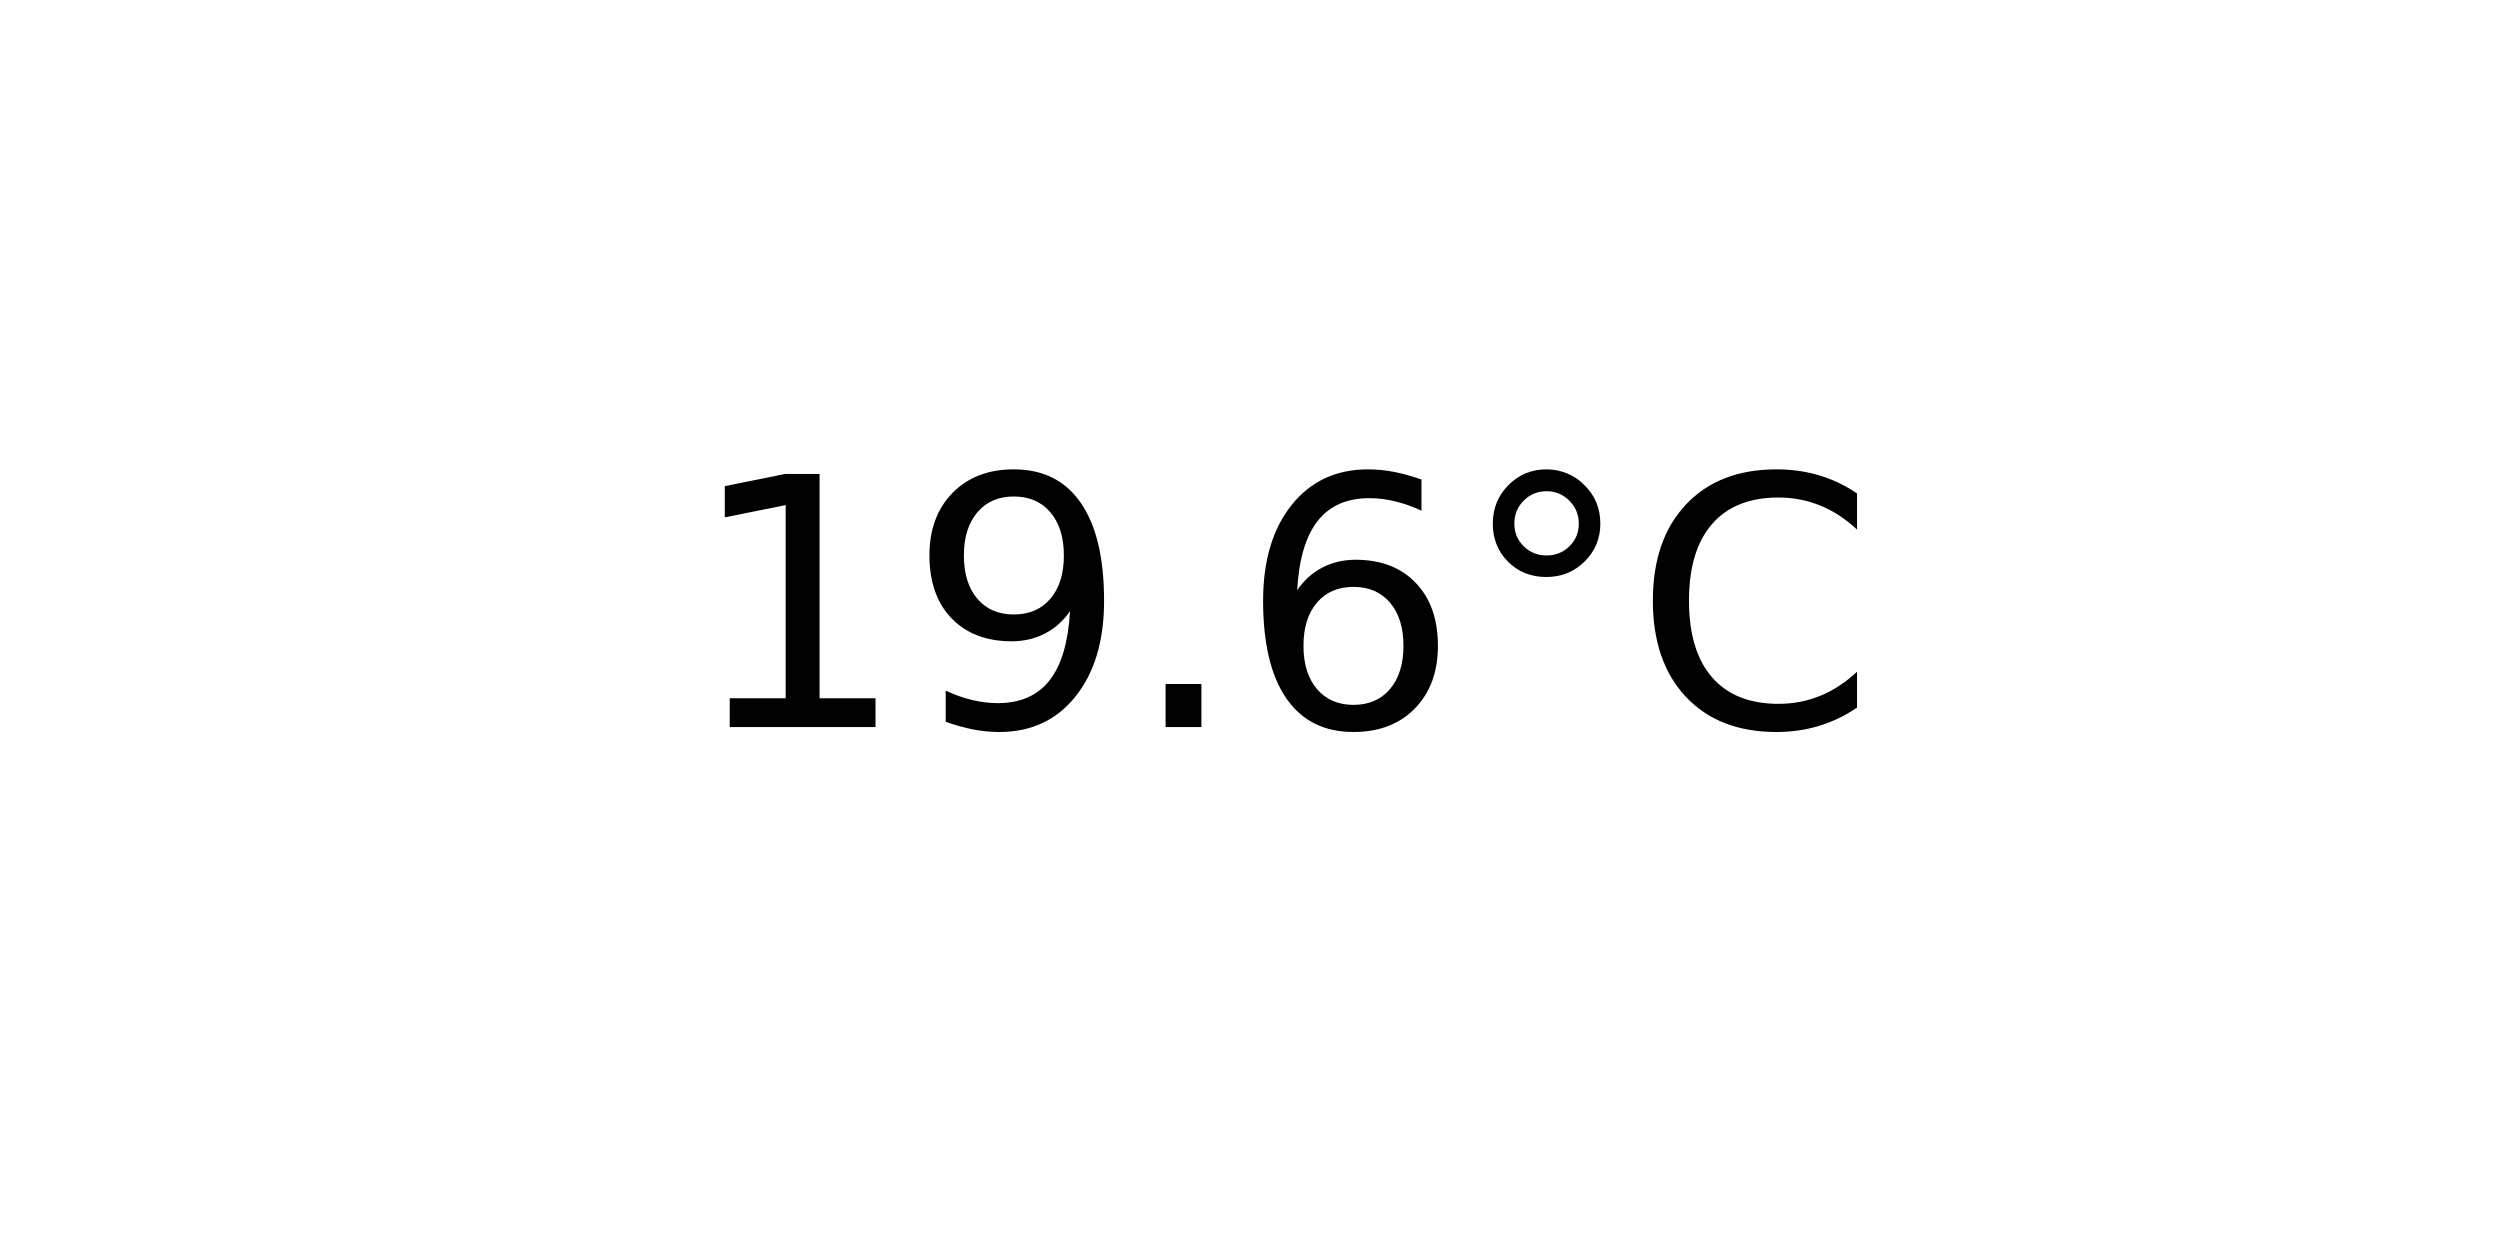
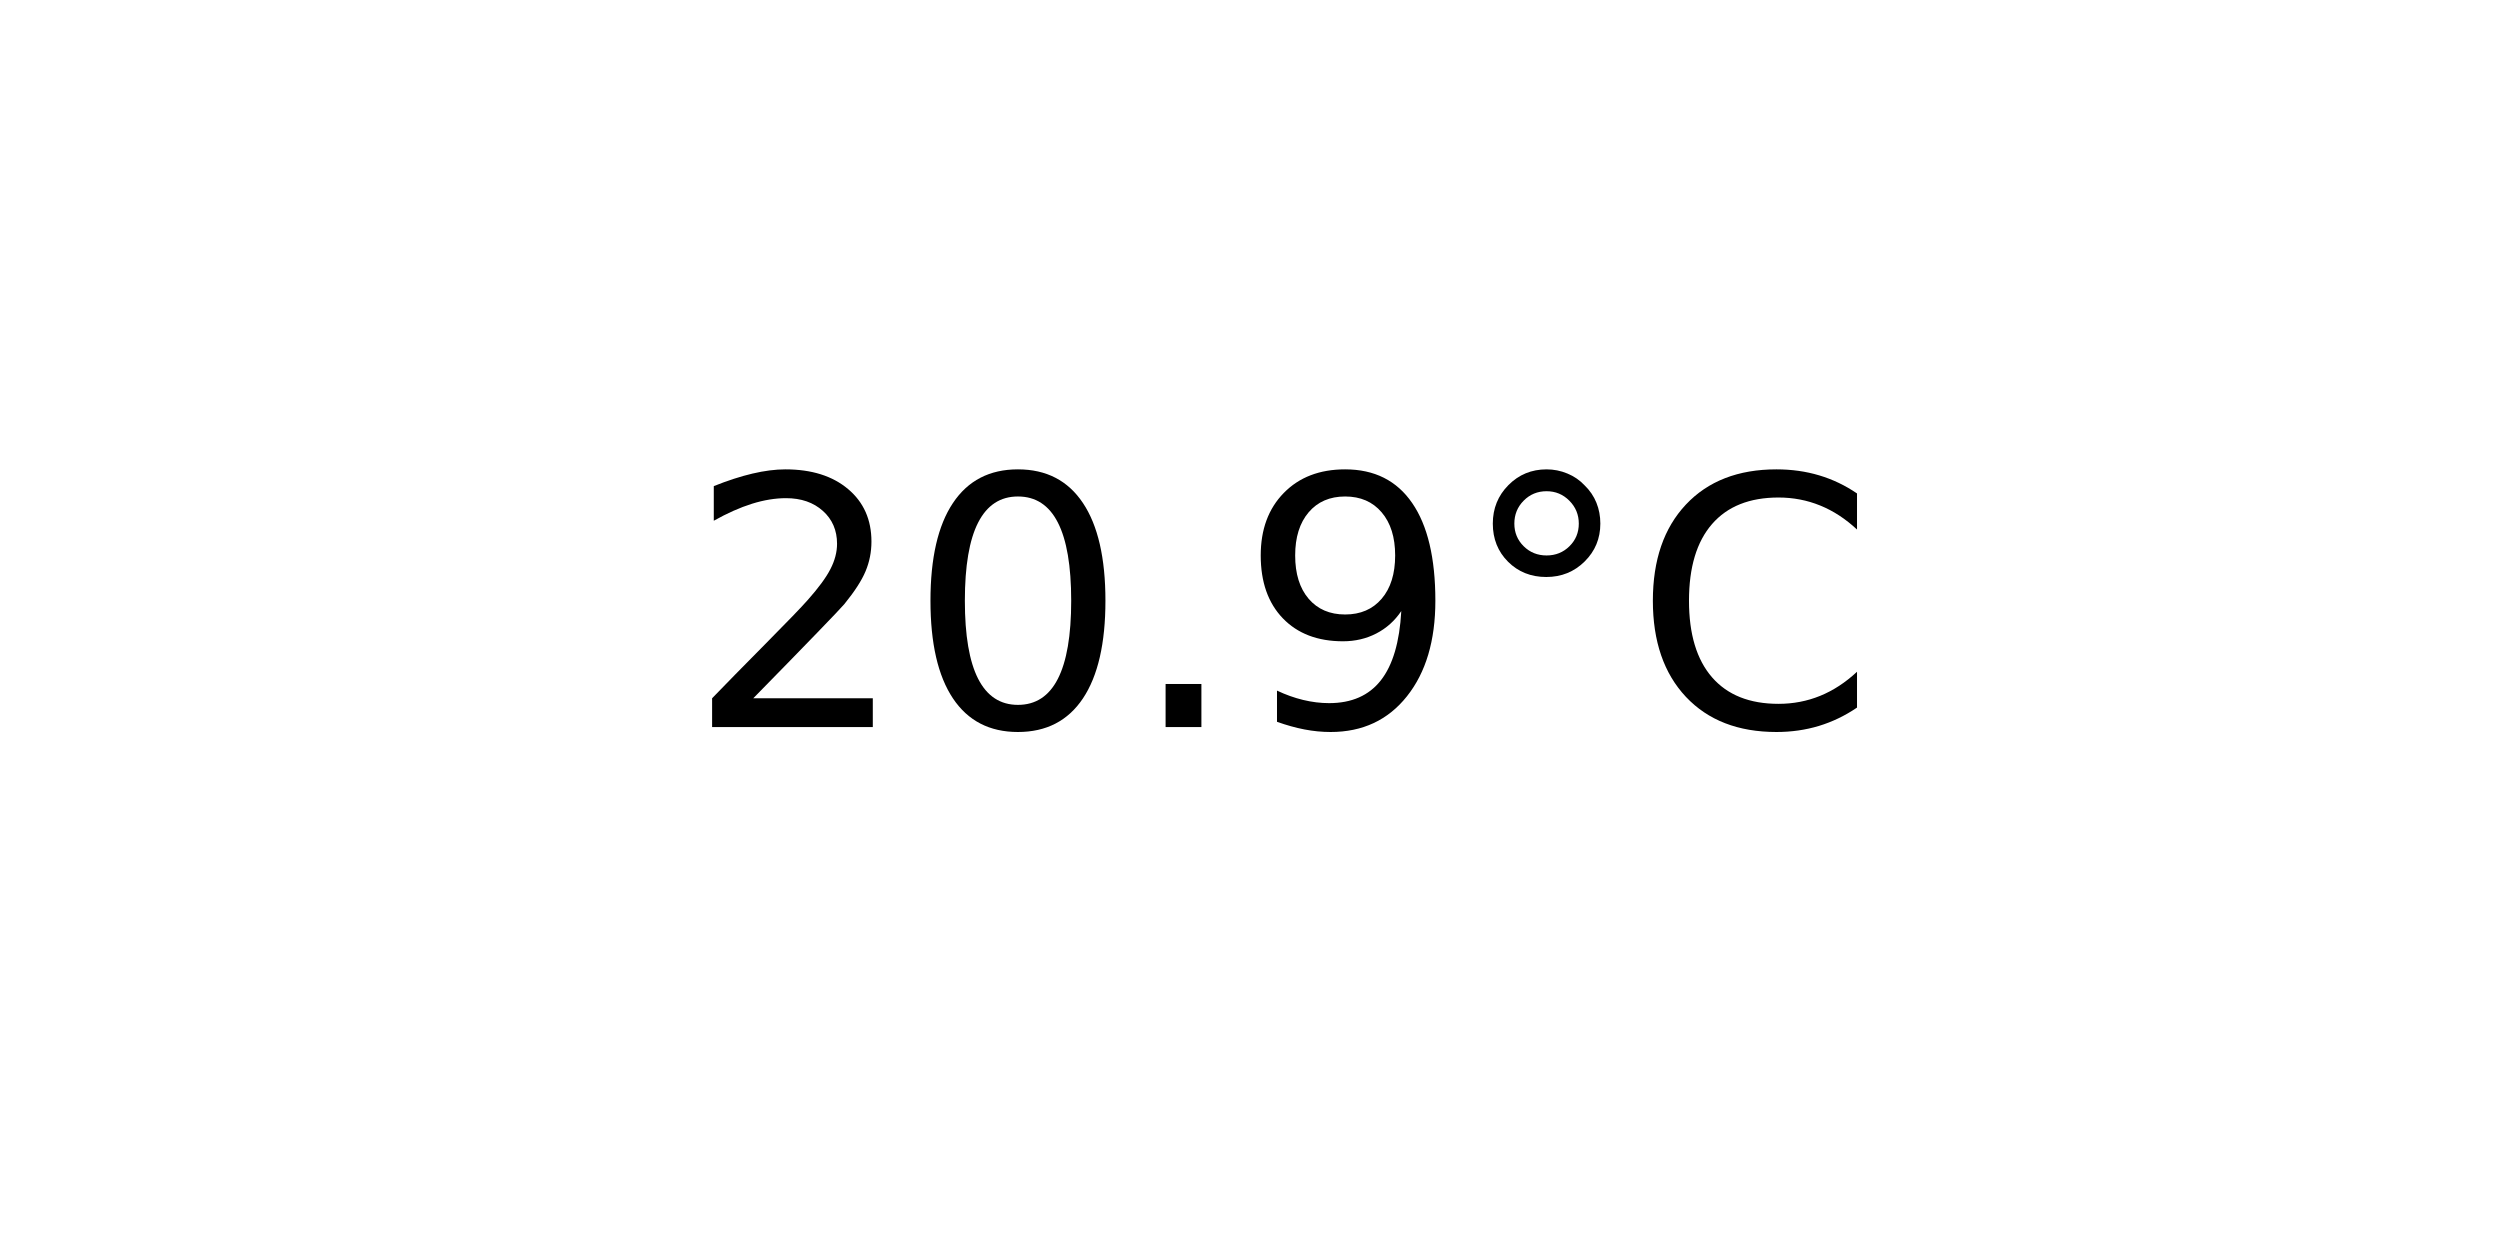
<svg xmlns="http://www.w3.org/2000/svg" xmlns:xlink="http://www.w3.org/1999/xlink" width="72pt" height="36pt" viewBox="0 0 72 36" version="1.1">
  <defs>
    <style type="text/css">*{stroke-linejoin: round; stroke-linecap: butt}</style>
  </defs>
  <g id="figure_1">
    <g id="axes_1">
      <g id="text_1">
        <g transform="translate(19.77578 20.93937) scale(0.1 -0.1)">
          <defs>
-             <path id="DejaVuSans-31" d="M 794 531  L 1825 531  L 1825 4091  L 703 3866  L 703 4441  L 1819 4666  L 2450 4666  L 2450 531  L 3481 531  L 3481 0  L 794 0  L 794 531  z " transform="scale(0.015625)" />
+             <path id="DejaVuSans-32" d="M 1228 531  L 3431 531  L 3431 0  L 469 0  L 469 531  Q 828 903 1448 1529  Q 2069 2156 2228 2338  Q 2531 2678 2651 2914  Q 2772 3150 2772 3378  Q 2772 3750 2511 3984  Q 2250 4219 1831 4219  Q 1534 4219 1204 4116  Q 875 4013 500 3803  L 500 4441  Q 881 4594 1212 4672  Q 1544 4750 1819 4750  Q 2544 4750 2975 4387  Q 3406 4025 3406 3419  Q 3406 3131 3298 2873  Q 3191 2616 2906 2266  Q 2828 2175 2409 1742  Q 1991 1309 1228 531  z " transform="scale(0.015625)" />
+             <path id="DejaVuSans-30" d="M 2034 4250  Q 1547 4250 1301 3770  Q 1056 3291 1056 2328  Q 1056 1369 1301 889  Q 1547 409 2034 409  Q 2525 409 2770 889  Q 3016 1369 3016 2328  Q 3016 3291 2770 3770  Q 2525 4250 2034 4250  z M 2034 4750  Q 2819 4750 3233 4129  Q 3647 3509 3647 2328  Q 3647 1150 3233 529  Q 2819 -91 2034 -91  Q 1250 -91 836 529  Q 422 1150 422 2328  Q 422 3509 836 4129  Q 1250 4750 2034 4750  z " transform="scale(0.015625)" />
+             <path id="DejaVuSans-2e" d="M 684 794  L 1344 794  L 1344 0  L 684 0  L 684 794  z " transform="scale(0.015625)" />
            <path id="DejaVuSans-39" d="M 703 97  L 703 672  Q 941 559 1184 500  Q 1428 441 1663 441  Q 2288 441 2617 861  Q 2947 1281 2994 2138  Q 2813 1869 2534 1725  Q 2256 1581 1919 1581  Q 1219 1581 811 2004  Q 403 2428 403 3163  Q 403 3881 828 4315  Q 1253 4750 1959 4750  Q 2769 4750 3195 4129  Q 3622 3509 3622 2328  Q 3622 1225 3098 567  Q 2575 -91 1691 -91  Q 1453 -91 1209 -44  Q 966 3 703 97  z M 1959 2075  Q 2384 2075 2632 2365  Q 2881 2656 2881 3163  Q 2881 3666 2632 3958  Q 2384 4250 1959 4250  Q 1534 4250 1286 3958  Q 1038 3666 1038 3163  Q 1038 2656 1286 2365  Q 1534 2075 1959 2075  z " transform="scale(0.015625)" />
-             <path id="DejaVuSans-2e" d="M 684 794  L 1344 794  L 1344 0  L 684 0  L 684 794  z " transform="scale(0.015625)" />
-             <path id="DejaVuSans-36" d="M 2113 2584  Q 1688 2584 1439 2293  Q 1191 2003 1191 1497  Q 1191 994 1439 701  Q 1688 409 2113 409  Q 2538 409 2786 701  Q 3034 994 3034 1497  Q 3034 2003 2786 2293  Q 2538 2584 2113 2584  z M 3366 4563  L 3366 3988  Q 3128 4100 2886 4159  Q 2644 4219 2406 4219  Q 1781 4219 1451 3797  Q 1122 3375 1075 2522  Q 1259 2794 1537 2939  Q 1816 3084 2150 3084  Q 2853 3084 3261 2657  Q 3669 2231 3669 1497  Q 3669 778 3244 343  Q 2819 -91 2113 -91  Q 1303 -91 875 529  Q 447 1150 447 2328  Q 447 3434 972 4092  Q 1497 4750 2381 4750  Q 2619 4750 2861 4703  Q 3103 4656 3366 4563  z " transform="scale(0.015625)" />
            <path id="DejaVuSans-b0" d="M 1600 4347  Q 1350 4347 1178 4173  Q 1006 4000 1006 3750  Q 1006 3503 1178 3333  Q 1350 3163 1600 3163  Q 1850 3163 2022 3333  Q 2194 3503 2194 3750  Q 2194 3997 2020 4172  Q 1847 4347 1600 4347  z M 1600 4750  Q 1800 4750 1984 4673  Q 2169 4597 2303 4453  Q 2447 4313 2519 4134  Q 2591 3956 2591 3750  Q 2591 3338 2302 3052  Q 2013 2766 1594 2766  Q 1172 2766 890 3047  Q 609 3328 609 3750  Q 609 4169 896 4459  Q 1184 4750 1600 4750  z " transform="scale(0.015625)" />
            <path id="DejaVuSans-43" d="M 4122 4306  L 4122 3641  Q 3803 3938 3442 4084  Q 3081 4231 2675 4231  Q 1875 4231 1450 3742  Q 1025 3253 1025 2328  Q 1025 1406 1450 917  Q 1875 428 2675 428  Q 3081 428 3442 575  Q 3803 722 4122 1019  L 4122 359  Q 3791 134 3420 21  Q 3050 -91 2638 -91  Q 1578 -91 968 557  Q 359 1206 359 2328  Q 359 3453 968 4101  Q 1578 4750 2638 4750  Q 3056 4750 3426 4639  Q 3797 4528 4122 4306  z " transform="scale(0.015625)" />
          </defs>
-           <use xlink:href="#DejaVuSans-31" />
-           <use xlink:href="#DejaVuSans-39" x="63.623" />
+           <use xlink:href="#DejaVuSans-32" />
+           <use xlink:href="#DejaVuSans-30" x="63.623" />
          <use xlink:href="#DejaVuSans-2e" x="127.246" />
-           <use xlink:href="#DejaVuSans-36" x="159.033" />
+           <use xlink:href="#DejaVuSans-39" x="159.033" />
          <use xlink:href="#DejaVuSans-b0" x="222.656" />
          <use xlink:href="#DejaVuSans-43" x="272.656" />
        </g>
      </g>
    </g>
  </g>
</svg>
